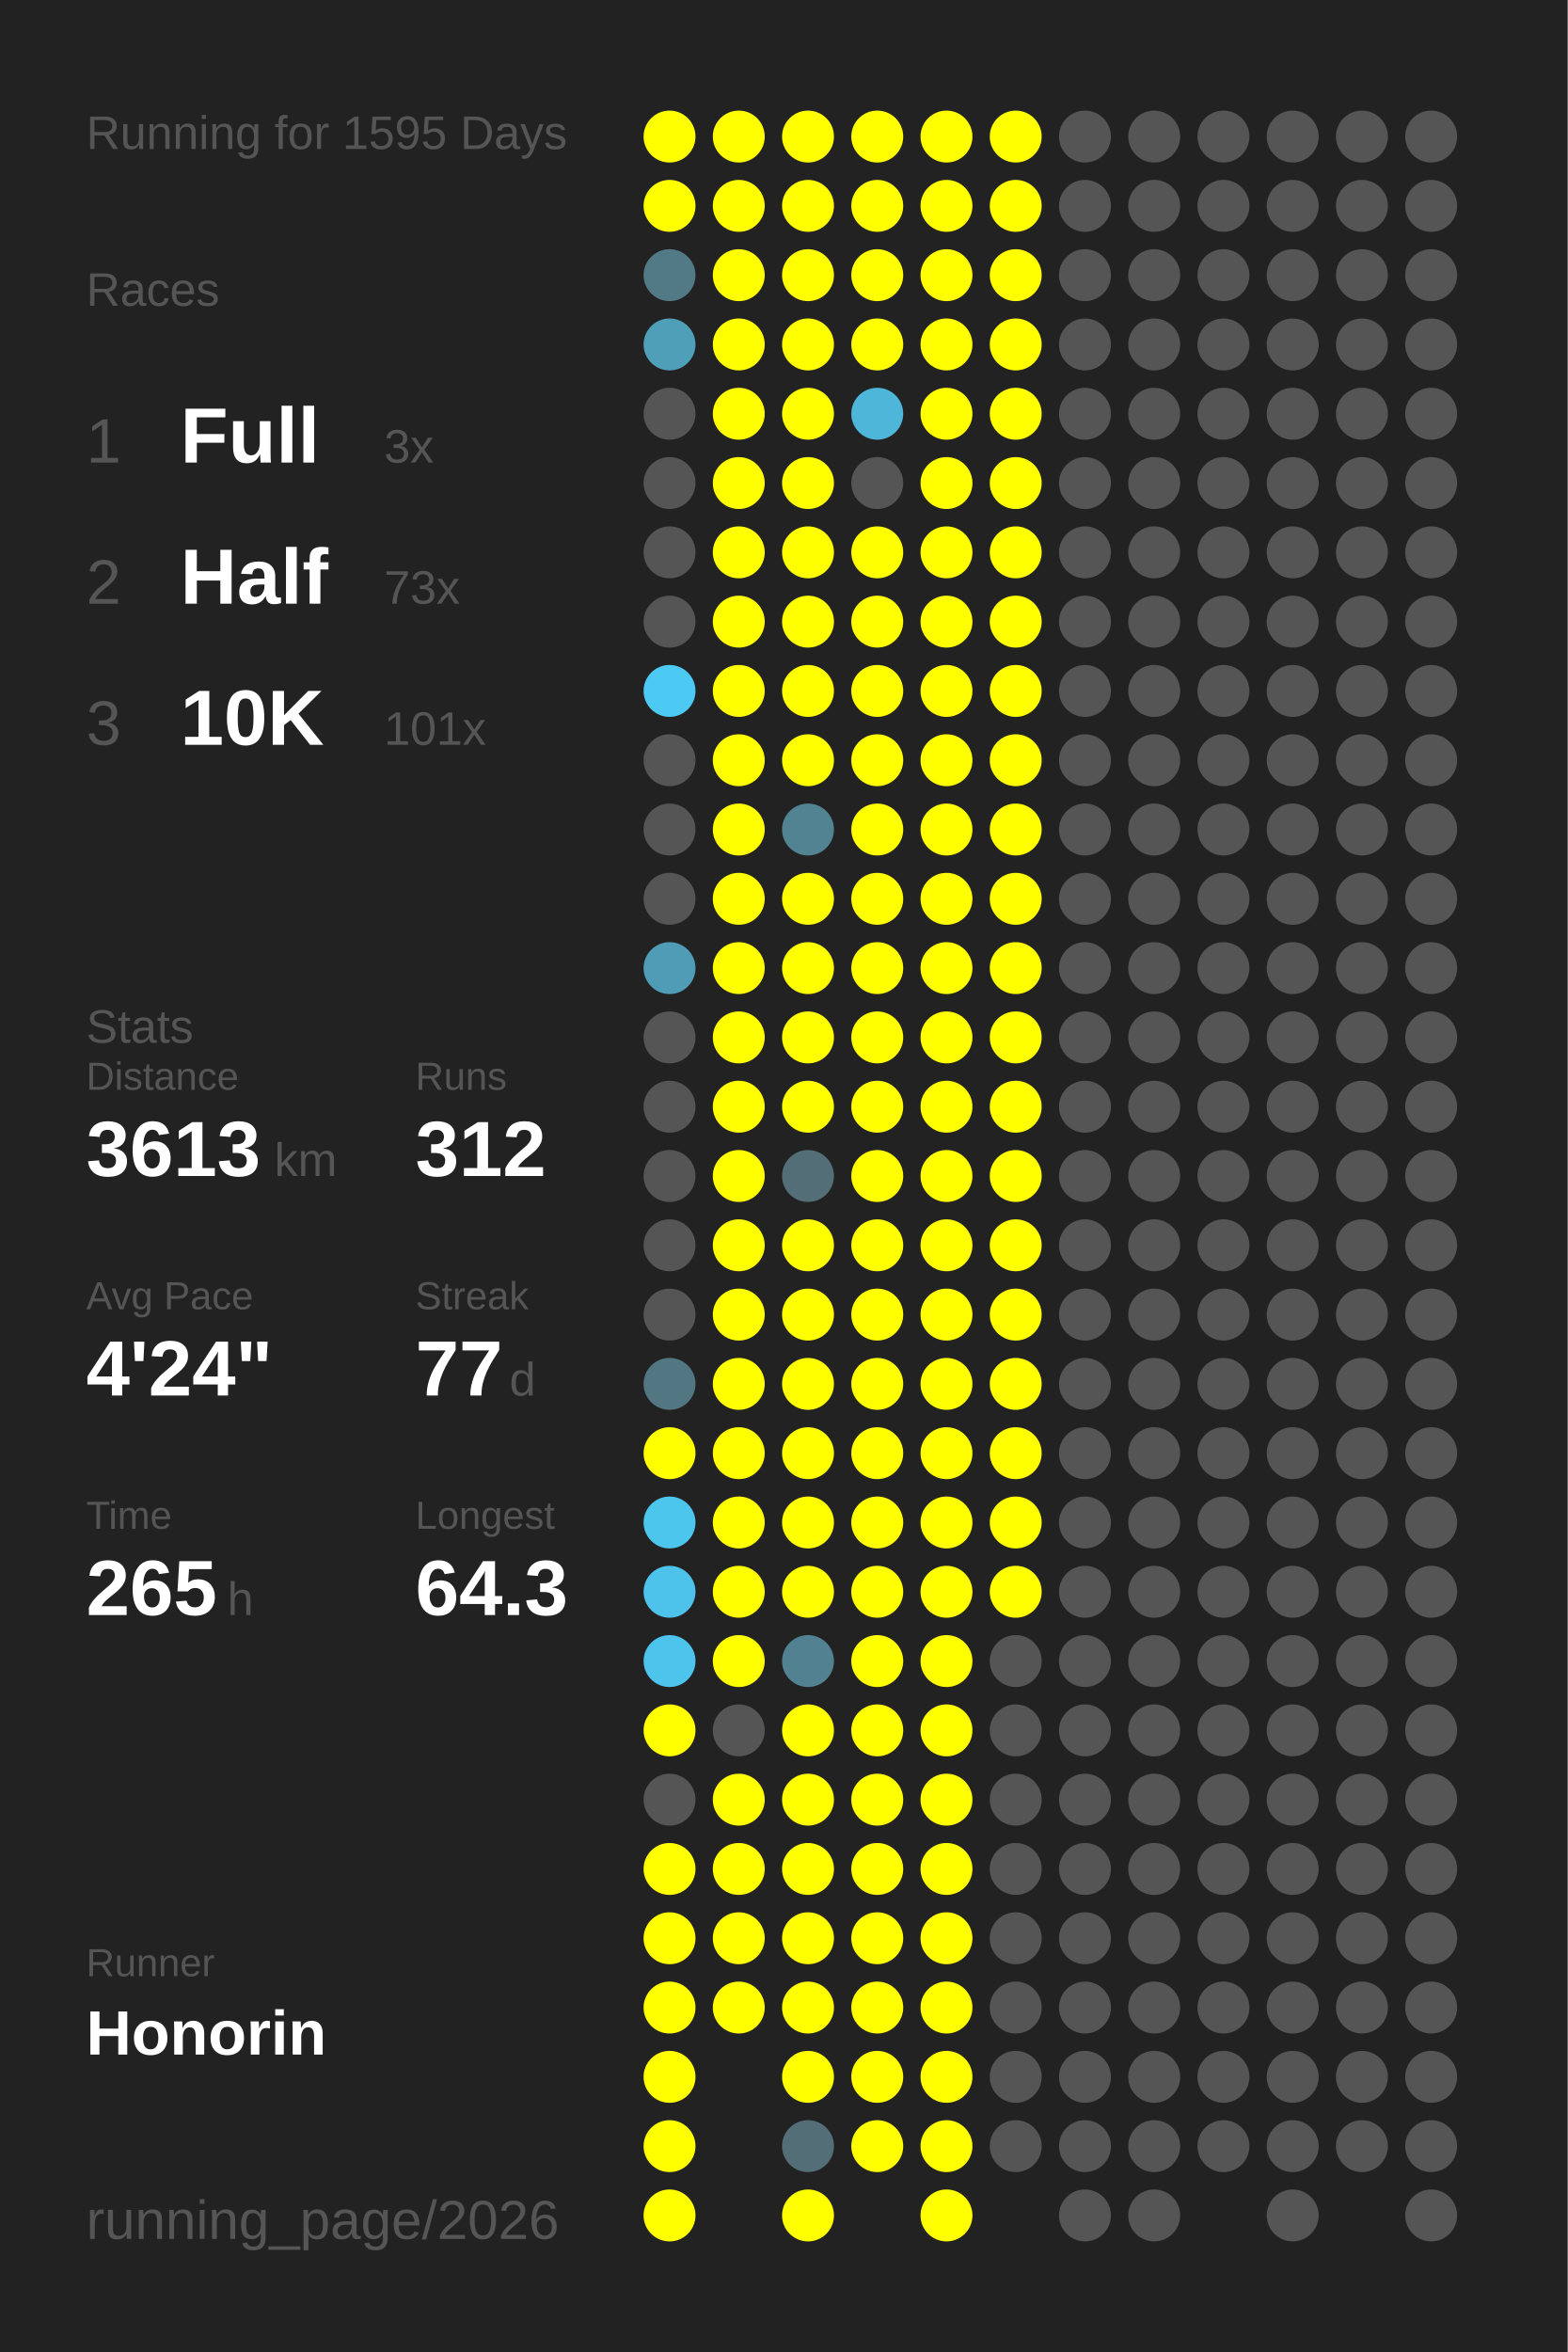
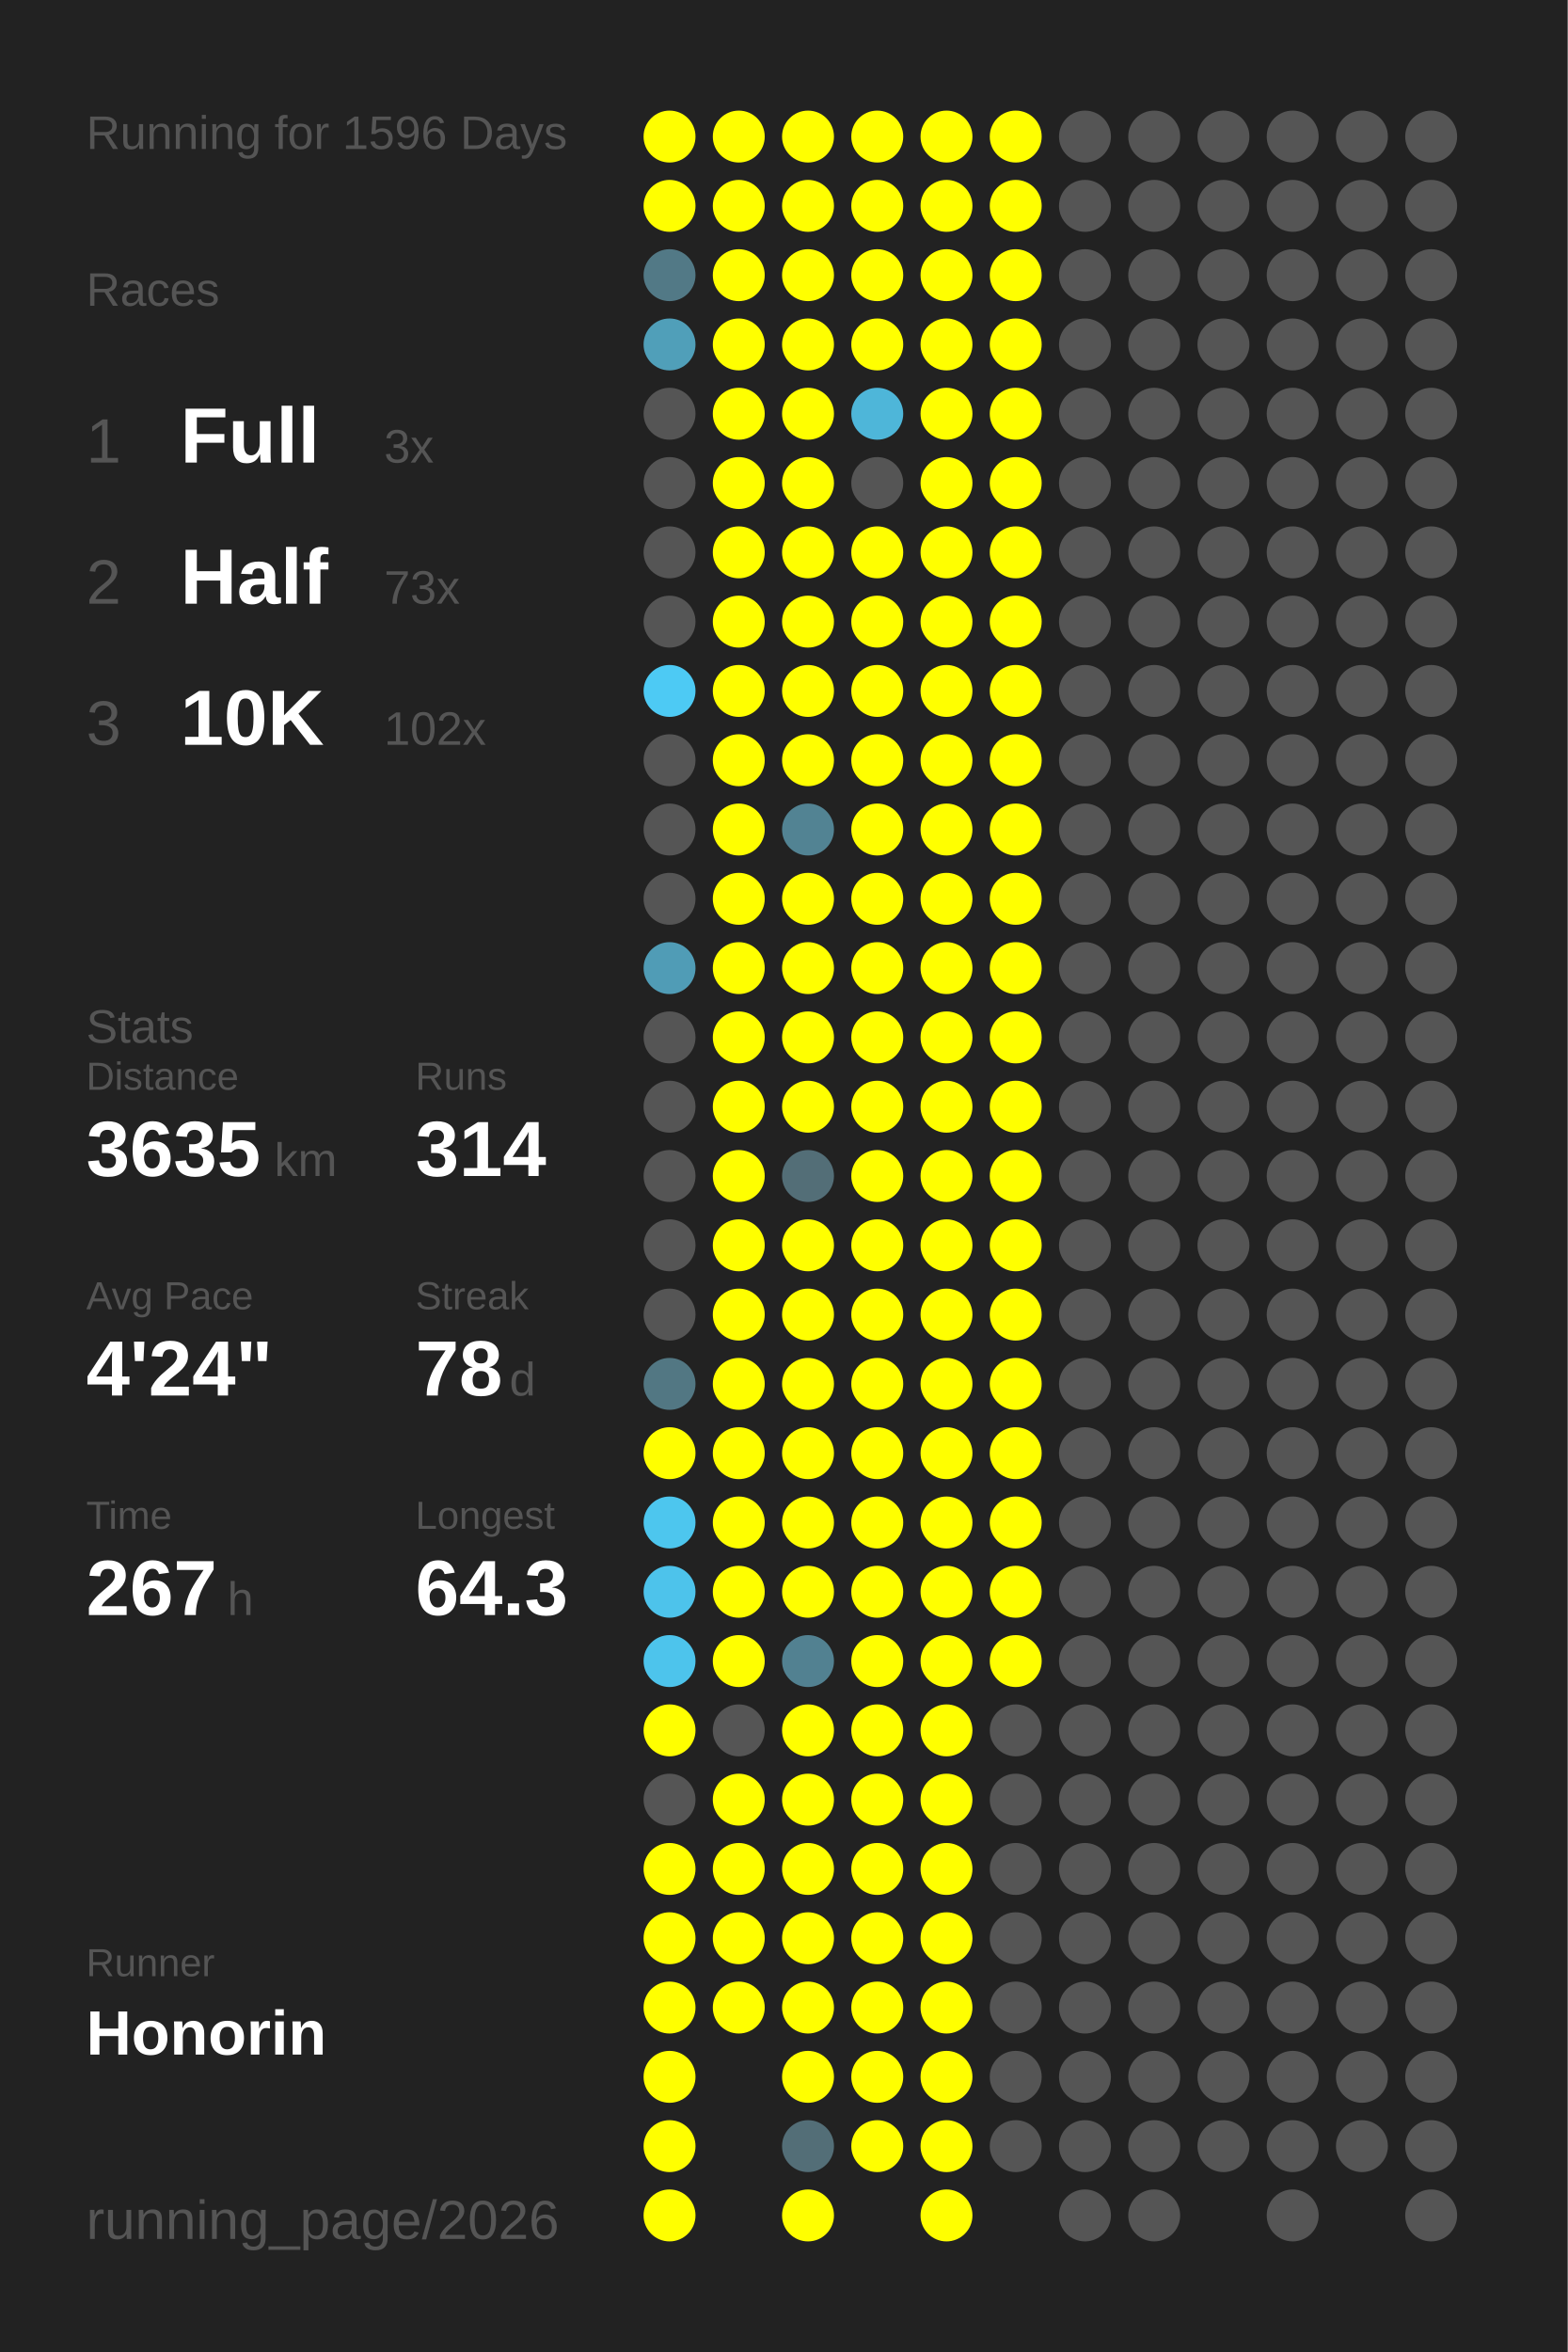
<svg xmlns="http://www.w3.org/2000/svg" baseProfile="full" height="300mm" version="1.1" viewBox="0,0,200,300" width="200mm">
  <defs />
  <rect fill="#222222" height="300" width="200" x="0" y="0" />
-   <text fill="#555555" style="font-size:6px; font-family:Arial;" x="11" y="19">Running for 1595 Days</text>
+   <text fill="#555555" style="font-size:6px; font-family:Arial;" x="11" y="19">Running for 1596 Days</text>
  <text fill="#555555" style="font-size:6px; font-family:Arial;" x="11" y="39">Races</text>
  <text fill="#555555" style="font-size:8px; font-family:Arial;" x="11" y="59">1</text>
  <text fill="#FFFFFF" style="font-size:10px; font-family:Arial; font-weight:bold;" x="23" y="59">Full</text>
  <text fill="#555555" style="font-size:6px; font-family:Arial;" x="49" y="59">3x</text>
  <text fill="#555555" style="font-size:8px; font-family:Arial;" x="11" y="77">2</text>
  <text fill="#FFFFFF" style="font-size:10px; font-family:Arial; font-weight:bold;" x="23" y="77">Half</text>
  <text fill="#555555" style="font-size:6px; font-family:Arial;" x="49" y="77">73x</text>
  <text fill="#555555" style="font-size:8px; font-family:Arial;" x="11" y="95">3</text>
  <text fill="#FFFFFF" style="font-size:10px; font-family:Arial; font-weight:bold;" x="23" y="95">10K</text>
-   <text fill="#555555" style="font-size:6px; font-family:Arial;" x="49" y="95">101x</text>
+   <text fill="#555555" style="font-size:6px; font-family:Arial;" x="49" y="95">102x</text>
  <text fill="#555555" style="font-size:6px; font-family:Arial;" x="11" y="133">Stats</text>
  <text fill="#555555" style="font-size:5px; font-family:Arial;" x="11" y="139">Distance</text>
-   <text fill="#FFFFFF" style="font-size:10px; font-family:Arial; font-weight:bold;" x="11" y="150">3613</text>
+   <text fill="#FFFFFF" style="font-size:10px; font-family:Arial; font-weight:bold;" x="11" y="150">3635</text>
  <text fill="#555555" style="font-size:6px; font-family:Arial;" x="35" y="150">km</text>
  <text fill="#555555" style="font-size:5px; font-family:Arial;" x="53" y="139">Runs</text>
-   <text fill="#FFFFFF" style="font-size:10px; font-family:Arial; font-weight:bold;" x="53" y="150">312</text>
+   <text fill="#FFFFFF" style="font-size:10px; font-family:Arial; font-weight:bold;" x="53" y="150">314</text>
  <text fill="#555555" style="font-size:5px; font-family:Arial;" x="11" y="167">Avg Pace</text>
  <text fill="#FFFFFF" style="font-size:10px; font-family:Arial; font-weight:bold;" x="11" y="178">4'24"</text>
  <text fill="#555555" style="font-size:5px; font-family:Arial;" x="53" y="167">Streak</text>
-   <text fill="#FFFFFF" style="font-size:10px; font-family:Arial; font-weight:bold;" x="53" y="178">77</text>
+   <text fill="#FFFFFF" style="font-size:10px; font-family:Arial; font-weight:bold;" x="53" y="178">78</text>
  <text fill="#555555" style="font-size:6px; font-family:Arial;" x="65" y="178">d</text>
  <text fill="#555555" style="font-size:5px; font-family:Arial;" x="11" y="195">Time</text>
-   <text fill="#FFFFFF" style="font-size:10px; font-family:Arial; font-weight:bold;" x="11" y="206">265</text>
+   <text fill="#FFFFFF" style="font-size:10px; font-family:Arial; font-weight:bold;" x="11" y="206">267</text>
  <text fill="#555555" style="font-size:6px; font-family:Arial;" x="29" y="206">h</text>
  <text fill="#555555" style="font-size:5px; font-family:Arial;" x="53" y="195">Longest</text>
  <text fill="#FFFFFF" style="font-size:10px; font-family:Arial; font-weight:bold;" x="53" y="206">64.3</text>
  <text fill="#555555" style="font-size:5px; font-family:Arial;" x="11" y="252.065">Runner</text>
  <text fill="#FFFFFF" style="font-size:8px; font-family:Arial; font-weight:bold;" x="11" y="262.065">Honorin</text>
  <text fill="#555555" style="font-size:7px; font-family:Arial;" x="11" y="285.581">running_page/2026</text>
  <circle cx="85.417" cy="17.419" fill="#FFFF00" r="3.312" />
  <circle cx="85.417" cy="26.258" fill="#FFFF00" r="3.312" />
  <circle cx="85.417" cy="35.097" fill="#527986" r="3.312" />
  <circle cx="85.417" cy="43.935" fill="#509fb9" r="3.312" />
  <circle cx="85.417" cy="52.774" fill="#555555" r="3.312" />
  <circle cx="85.417" cy="61.613" fill="#555555" r="3.312" />
  <circle cx="85.417" cy="70.452" fill="#555555" r="3.312" />
  <circle cx="85.417" cy="79.29" fill="#555555" r="3.312" />
  <circle cx="85.417" cy="88.129" fill="#4dcaf4" r="3.312" />
  <circle cx="85.417" cy="96.968" fill="#555555" r="3.312" />
  <circle cx="85.417" cy="105.806" fill="#555555" r="3.312" />
  <circle cx="85.417" cy="114.645" fill="#555555" r="3.312" />
  <circle cx="85.417" cy="123.484" fill="#509cb6" r="3.312" />
  <circle cx="85.417" cy="132.323" fill="#555555" r="3.312" />
  <circle cx="85.417" cy="141.161" fill="#555555" r="3.312" />
  <circle cx="85.417" cy="150" fill="#555555" r="3.312" />
  <circle cx="85.417" cy="158.839" fill="#555555" r="3.312" />
  <circle cx="85.417" cy="167.677" fill="#555555" r="3.312" />
  <circle cx="85.417" cy="176.516" fill="#527783" r="3.312" />
  <circle cx="85.417" cy="185.355" fill="#FFFF00" r="3.312" />
  <circle cx="85.417" cy="194.194" fill="#4dc6ee" r="3.312" />
  <circle cx="85.417" cy="203.032" fill="#4dc3eb" r="3.312" />
  <circle cx="85.417" cy="211.871" fill="#4dc4ec" r="3.312" />
  <circle cx="85.417" cy="220.71" fill="#FFFF00" r="3.312" />
  <circle cx="85.417" cy="229.548" fill="#555555" r="3.312" />
  <circle cx="85.417" cy="238.387" fill="#FFFF00" r="3.312" />
  <circle cx="85.417" cy="247.226" fill="#FFFF00" r="3.312" />
  <circle cx="85.417" cy="256.065" fill="#FFFF00" r="3.312" />
  <circle cx="85.417" cy="264.903" fill="#FFFF00" r="3.312" />
  <circle cx="85.417" cy="273.742" fill="#FFFF00" r="3.312" />
  <circle cx="85.417" cy="282.581" fill="#FFFF00" r="3.312" />
  <circle cx="94.25" cy="17.419" fill="#FFFF00" r="3.312" />
  <circle cx="94.25" cy="26.258" fill="#FFFF00" r="3.312" />
  <circle cx="94.25" cy="35.097" fill="#FFFF00" r="3.312" />
  <circle cx="94.25" cy="43.935" fill="#FFFF00" r="3.312" />
  <circle cx="94.25" cy="52.774" fill="#FFFF00" r="3.312" />
  <circle cx="94.25" cy="61.613" fill="#FFFF00" r="3.312" />
  <circle cx="94.25" cy="70.452" fill="#FFFF00" r="3.312" />
  <circle cx="94.25" cy="79.29" fill="#FFFF00" r="3.312" />
  <circle cx="94.25" cy="88.129" fill="#FFFF00" r="3.312" />
  <circle cx="94.25" cy="96.968" fill="#FFFF00" r="3.312" />
  <circle cx="94.25" cy="105.806" fill="#FFFF00" r="3.312" />
  <circle cx="94.25" cy="114.645" fill="#FFFF00" r="3.312" />
  <circle cx="94.25" cy="123.484" fill="#FFFF00" r="3.312" />
  <circle cx="94.25" cy="132.323" fill="#FFFF00" r="3.312" />
  <circle cx="94.25" cy="141.161" fill="#FFFF00" r="3.312" />
  <circle cx="94.25" cy="150" fill="#FFFF00" r="3.312" />
  <circle cx="94.25" cy="158.839" fill="#FFFF00" r="3.312" />
  <circle cx="94.25" cy="167.677" fill="#FFFF00" r="3.312" />
  <circle cx="94.25" cy="176.516" fill="#FFFF00" r="3.312" />
  <circle cx="94.25" cy="185.355" fill="#FFFF00" r="3.312" />
  <circle cx="94.25" cy="194.194" fill="#FFFF00" r="3.312" />
  <circle cx="94.25" cy="203.032" fill="#FFFF00" r="3.312" />
  <circle cx="94.25" cy="211.871" fill="#FFFF00" r="3.312" />
  <circle cx="94.25" cy="220.71" fill="#555555" r="3.312" />
  <circle cx="94.25" cy="229.548" fill="#FFFF00" r="3.312" />
  <circle cx="94.25" cy="238.387" fill="#FFFF00" r="3.312" />
  <circle cx="94.25" cy="247.226" fill="#FFFF00" r="3.312" />
  <circle cx="94.25" cy="256.065" fill="#FFFF00" r="3.312" />
  <circle cx="103.083" cy="17.419" fill="#FFFF00" r="3.312" />
  <circle cx="103.083" cy="26.258" fill="#FFFF00" r="3.312" />
  <circle cx="103.083" cy="35.097" fill="#FFFF00" r="3.312" />
  <circle cx="103.083" cy="43.935" fill="#FFFF00" r="3.312" />
  <circle cx="103.083" cy="52.774" fill="#FFFF00" r="3.312" />
  <circle cx="103.083" cy="61.613" fill="#FFFF00" r="3.312" />
  <circle cx="103.083" cy="70.452" fill="#FFFF00" r="3.312" />
  <circle cx="103.083" cy="79.29" fill="#FFFF00" r="3.312" />
  <circle cx="103.083" cy="88.129" fill="#FFFF00" r="3.312" />
  <circle cx="103.083" cy="96.968" fill="#FFFF00" r="3.312" />
  <circle cx="103.083" cy="105.806" fill="#528393" r="3.312" />
  <circle cx="103.083" cy="114.645" fill="#FFFF00" r="3.312" />
  <circle cx="103.083" cy="123.484" fill="#FFFF00" r="3.312" />
  <circle cx="103.083" cy="132.323" fill="#FFFF00" r="3.312" />
  <circle cx="103.083" cy="141.161" fill="#FFFF00" r="3.312" />
  <circle cx="103.083" cy="150" fill="#536e77" r="3.312" />
  <circle cx="103.083" cy="158.839" fill="#FFFF00" r="3.312" />
  <circle cx="103.083" cy="167.677" fill="#FFFF00" r="3.312" />
  <circle cx="103.083" cy="176.516" fill="#FFFF00" r="3.312" />
  <circle cx="103.083" cy="185.355" fill="#FFFF00" r="3.312" />
  <circle cx="103.083" cy="194.194" fill="#FFFF00" r="3.312" />
  <circle cx="103.083" cy="203.032" fill="#FFFF00" r="3.312" />
  <circle cx="103.083" cy="211.871" fill="#528191" r="3.312" />
  <circle cx="103.083" cy="220.71" fill="#FFFF00" r="3.312" />
  <circle cx="103.083" cy="229.548" fill="#FFFF00" r="3.312" />
  <circle cx="103.083" cy="238.387" fill="#FFFF00" r="3.312" />
  <circle cx="103.083" cy="247.226" fill="#FFFF00" r="3.312" />
  <circle cx="103.083" cy="256.065" fill="#FFFF00" r="3.312" />
  <circle cx="103.083" cy="264.903" fill="#FFFF00" r="3.312" />
  <circle cx="103.083" cy="273.742" fill="#536e77" r="3.312" />
  <circle cx="103.083" cy="282.581" fill="#FFFF00" r="3.312" />
  <circle cx="111.917" cy="17.419" fill="#FFFF00" r="3.312" />
  <circle cx="111.917" cy="26.258" fill="#FFFF00" r="3.312" />
  <circle cx="111.917" cy="35.097" fill="#FFFF00" r="3.312" />
  <circle cx="111.917" cy="43.935" fill="#FFFF00" r="3.312" />
  <circle cx="111.917" cy="52.774" fill="#4eb6d9" r="3.312" />
  <circle cx="111.917" cy="61.613" fill="#555555" r="3.312" />
  <circle cx="111.917" cy="70.452" fill="#FFFF00" r="3.312" />
  <circle cx="111.917" cy="79.29" fill="#FFFF00" r="3.312" />
  <circle cx="111.917" cy="88.129" fill="#FFFF00" r="3.312" />
  <circle cx="111.917" cy="96.968" fill="#FFFF00" r="3.312" />
  <circle cx="111.917" cy="105.806" fill="#FFFF00" r="3.312" />
  <circle cx="111.917" cy="114.645" fill="#FFFF00" r="3.312" />
  <circle cx="111.917" cy="123.484" fill="#FFFF00" r="3.312" />
  <circle cx="111.917" cy="132.323" fill="#FFFF00" r="3.312" />
  <circle cx="111.917" cy="141.161" fill="#FFFF00" r="3.312" />
  <circle cx="111.917" cy="150" fill="#FFFF00" r="3.312" />
  <circle cx="111.917" cy="158.839" fill="#FFFF00" r="3.312" />
  <circle cx="111.917" cy="167.677" fill="#FFFF00" r="3.312" />
  <circle cx="111.917" cy="176.516" fill="#FFFF00" r="3.312" />
  <circle cx="111.917" cy="185.355" fill="#FFFF00" r="3.312" />
  <circle cx="111.917" cy="194.194" fill="#FFFF00" r="3.312" />
  <circle cx="111.917" cy="203.032" fill="#FFFF00" r="3.312" />
  <circle cx="111.917" cy="211.871" fill="#FFFF00" r="3.312" />
  <circle cx="111.917" cy="220.71" fill="#FFFF00" r="3.312" />
  <circle cx="111.917" cy="229.548" fill="#FFFF00" r="3.312" />
  <circle cx="111.917" cy="238.387" fill="#FFFF00" r="3.312" />
  <circle cx="111.917" cy="247.226" fill="#FFFF00" r="3.312" />
  <circle cx="111.917" cy="256.065" fill="#FFFF00" r="3.312" />
  <circle cx="111.917" cy="264.903" fill="#FFFF00" r="3.312" />
  <circle cx="111.917" cy="273.742" fill="#FFFF00" r="3.312" />
  <circle cx="120.75" cy="17.419" fill="#FFFF00" r="3.312" />
  <circle cx="120.75" cy="26.258" fill="#FFFF00" r="3.312" />
  <circle cx="120.75" cy="35.097" fill="#FFFF00" r="3.312" />
  <circle cx="120.75" cy="43.935" fill="#FFFF00" r="3.312" />
  <circle cx="120.75" cy="52.774" fill="#FFFF00" r="3.312" />
  <circle cx="120.75" cy="61.613" fill="#FFFF00" r="3.312" />
  <circle cx="120.75" cy="70.452" fill="#FFFF00" r="3.312" />
  <circle cx="120.75" cy="79.29" fill="#FFFF00" r="3.312" />
  <circle cx="120.75" cy="88.129" fill="#FFFF00" r="3.312" />
  <circle cx="120.75" cy="96.968" fill="#FFFF00" r="3.312" />
  <circle cx="120.75" cy="105.806" fill="#FFFF00" r="3.312" />
  <circle cx="120.75" cy="114.645" fill="#FFFF00" r="3.312" />
  <circle cx="120.75" cy="123.484" fill="#FFFF00" r="3.312" />
  <circle cx="120.75" cy="132.323" fill="#FFFF00" r="3.312" />
  <circle cx="120.75" cy="141.161" fill="#FFFF00" r="3.312" />
  <circle cx="120.75" cy="150" fill="#FFFF00" r="3.312" />
  <circle cx="120.75" cy="158.839" fill="#FFFF00" r="3.312" />
  <circle cx="120.75" cy="167.677" fill="#FFFF00" r="3.312" />
  <circle cx="120.75" cy="176.516" fill="#FFFF00" r="3.312" />
  <circle cx="120.75" cy="185.355" fill="#FFFF00" r="3.312" />
  <circle cx="120.75" cy="194.194" fill="#FFFF00" r="3.312" />
  <circle cx="120.75" cy="203.032" fill="#FFFF00" r="3.312" />
  <circle cx="120.75" cy="211.871" fill="#FFFF00" r="3.312" />
  <circle cx="120.75" cy="220.71" fill="#FFFF00" r="3.312" />
  <circle cx="120.75" cy="229.548" fill="#FFFF00" r="3.312" />
  <circle cx="120.75" cy="238.387" fill="#FFFF00" r="3.312" />
  <circle cx="120.75" cy="247.226" fill="#FFFF00" r="3.312" />
  <circle cx="120.75" cy="256.065" fill="#FFFF00" r="3.312" />
  <circle cx="120.75" cy="264.903" fill="#FFFF00" r="3.312" />
  <circle cx="120.75" cy="273.742" fill="#FFFF00" r="3.312" />
  <circle cx="120.75" cy="282.581" fill="#FFFF00" r="3.312" />
  <circle cx="129.583" cy="17.419" fill="#FFFF00" r="3.312" />
  <circle cx="129.583" cy="26.258" fill="#FFFF00" r="3.312" />
  <circle cx="129.583" cy="35.097" fill="#FFFF00" r="3.312" />
  <circle cx="129.583" cy="43.935" fill="#FFFF00" r="3.312" />
  <circle cx="129.583" cy="52.774" fill="#FFFF00" r="3.312" />
  <circle cx="129.583" cy="61.613" fill="#FFFF00" r="3.312" />
  <circle cx="129.583" cy="70.452" fill="#FFFF00" r="3.312" />
  <circle cx="129.583" cy="79.29" fill="#FFFF00" r="3.312" />
  <circle cx="129.583" cy="88.129" fill="#FFFF00" r="3.312" />
  <circle cx="129.583" cy="96.968" fill="#FFFF00" r="3.312" />
  <circle cx="129.583" cy="105.806" fill="#FFFF00" r="3.312" />
  <circle cx="129.583" cy="114.645" fill="#FFFF00" r="3.312" />
  <circle cx="129.583" cy="123.484" fill="#FFFF00" r="3.312" />
  <circle cx="129.583" cy="132.323" fill="#FFFF00" r="3.312" />
  <circle cx="129.583" cy="141.161" fill="#FFFF00" r="3.312" />
  <circle cx="129.583" cy="150" fill="#FFFF00" r="3.312" />
  <circle cx="129.583" cy="158.839" fill="#FFFF00" r="3.312" />
  <circle cx="129.583" cy="167.677" fill="#FFFF00" r="3.312" />
  <circle cx="129.583" cy="176.516" fill="#FFFF00" r="3.312" />
  <circle cx="129.583" cy="185.355" fill="#FFFF00" r="3.312" />
  <circle cx="129.583" cy="194.194" fill="#FFFF00" r="3.312" />
  <circle cx="129.583" cy="203.032" fill="#FFFF00" r="3.312" />
-   <circle cx="129.583" cy="211.871" fill="#555555" r="3.312" />
+   <circle cx="129.583" cy="211.871" fill="#FFFF00" r="3.312" />
  <circle cx="129.583" cy="220.71" fill="#555555" r="3.312" />
  <circle cx="129.583" cy="229.548" fill="#555555" r="3.312" />
  <circle cx="129.583" cy="238.387" fill="#555555" r="3.312" />
  <circle cx="129.583" cy="247.226" fill="#555555" r="3.312" />
  <circle cx="129.583" cy="256.065" fill="#555555" r="3.312" />
  <circle cx="129.583" cy="264.903" fill="#555555" r="3.312" />
  <circle cx="129.583" cy="273.742" fill="#555555" r="3.312" />
  <circle cx="138.417" cy="17.419" fill="#555555" r="3.312" />
  <circle cx="138.417" cy="26.258" fill="#555555" r="3.312" />
  <circle cx="138.417" cy="35.097" fill="#555555" r="3.312" />
  <circle cx="138.417" cy="43.935" fill="#555555" r="3.312" />
  <circle cx="138.417" cy="52.774" fill="#555555" r="3.312" />
  <circle cx="138.417" cy="61.613" fill="#555555" r="3.312" />
  <circle cx="138.417" cy="70.452" fill="#555555" r="3.312" />
  <circle cx="138.417" cy="79.29" fill="#555555" r="3.312" />
  <circle cx="138.417" cy="88.129" fill="#555555" r="3.312" />
  <circle cx="138.417" cy="96.968" fill="#555555" r="3.312" />
  <circle cx="138.417" cy="105.806" fill="#555555" r="3.312" />
  <circle cx="138.417" cy="114.645" fill="#555555" r="3.312" />
  <circle cx="138.417" cy="123.484" fill="#555555" r="3.312" />
  <circle cx="138.417" cy="132.323" fill="#555555" r="3.312" />
  <circle cx="138.417" cy="141.161" fill="#555555" r="3.312" />
  <circle cx="138.417" cy="150" fill="#555555" r="3.312" />
  <circle cx="138.417" cy="158.839" fill="#555555" r="3.312" />
  <circle cx="138.417" cy="167.677" fill="#555555" r="3.312" />
  <circle cx="138.417" cy="176.516" fill="#555555" r="3.312" />
  <circle cx="138.417" cy="185.355" fill="#555555" r="3.312" />
  <circle cx="138.417" cy="194.194" fill="#555555" r="3.312" />
  <circle cx="138.417" cy="203.032" fill="#555555" r="3.312" />
  <circle cx="138.417" cy="211.871" fill="#555555" r="3.312" />
  <circle cx="138.417" cy="220.71" fill="#555555" r="3.312" />
  <circle cx="138.417" cy="229.548" fill="#555555" r="3.312" />
  <circle cx="138.417" cy="238.387" fill="#555555" r="3.312" />
  <circle cx="138.417" cy="247.226" fill="#555555" r="3.312" />
  <circle cx="138.417" cy="256.065" fill="#555555" r="3.312" />
  <circle cx="138.417" cy="264.903" fill="#555555" r="3.312" />
  <circle cx="138.417" cy="273.742" fill="#555555" r="3.312" />
  <circle cx="138.417" cy="282.581" fill="#555555" r="3.312" />
  <circle cx="147.25" cy="17.419" fill="#555555" r="3.312" />
  <circle cx="147.25" cy="26.258" fill="#555555" r="3.312" />
  <circle cx="147.25" cy="35.097" fill="#555555" r="3.312" />
  <circle cx="147.25" cy="43.935" fill="#555555" r="3.312" />
  <circle cx="147.25" cy="52.774" fill="#555555" r="3.312" />
  <circle cx="147.25" cy="61.613" fill="#555555" r="3.312" />
  <circle cx="147.25" cy="70.452" fill="#555555" r="3.312" />
  <circle cx="147.25" cy="79.29" fill="#555555" r="3.312" />
  <circle cx="147.25" cy="88.129" fill="#555555" r="3.312" />
  <circle cx="147.25" cy="96.968" fill="#555555" r="3.312" />
  <circle cx="147.25" cy="105.806" fill="#555555" r="3.312" />
  <circle cx="147.25" cy="114.645" fill="#555555" r="3.312" />
  <circle cx="147.25" cy="123.484" fill="#555555" r="3.312" />
  <circle cx="147.25" cy="132.323" fill="#555555" r="3.312" />
  <circle cx="147.25" cy="141.161" fill="#555555" r="3.312" />
  <circle cx="147.25" cy="150" fill="#555555" r="3.312" />
  <circle cx="147.25" cy="158.839" fill="#555555" r="3.312" />
  <circle cx="147.25" cy="167.677" fill="#555555" r="3.312" />
  <circle cx="147.25" cy="176.516" fill="#555555" r="3.312" />
  <circle cx="147.25" cy="185.355" fill="#555555" r="3.312" />
  <circle cx="147.25" cy="194.194" fill="#555555" r="3.312" />
  <circle cx="147.25" cy="203.032" fill="#555555" r="3.312" />
  <circle cx="147.25" cy="211.871" fill="#555555" r="3.312" />
  <circle cx="147.25" cy="220.71" fill="#555555" r="3.312" />
  <circle cx="147.25" cy="229.548" fill="#555555" r="3.312" />
  <circle cx="147.25" cy="238.387" fill="#555555" r="3.312" />
  <circle cx="147.25" cy="247.226" fill="#555555" r="3.312" />
  <circle cx="147.25" cy="256.065" fill="#555555" r="3.312" />
  <circle cx="147.25" cy="264.903" fill="#555555" r="3.312" />
  <circle cx="147.25" cy="273.742" fill="#555555" r="3.312" />
  <circle cx="147.25" cy="282.581" fill="#555555" r="3.312" />
  <circle cx="156.083" cy="17.419" fill="#555555" r="3.312" />
  <circle cx="156.083" cy="26.258" fill="#555555" r="3.312" />
  <circle cx="156.083" cy="35.097" fill="#555555" r="3.312" />
  <circle cx="156.083" cy="43.935" fill="#555555" r="3.312" />
  <circle cx="156.083" cy="52.774" fill="#555555" r="3.312" />
  <circle cx="156.083" cy="61.613" fill="#555555" r="3.312" />
  <circle cx="156.083" cy="70.452" fill="#555555" r="3.312" />
  <circle cx="156.083" cy="79.29" fill="#555555" r="3.312" />
  <circle cx="156.083" cy="88.129" fill="#555555" r="3.312" />
  <circle cx="156.083" cy="96.968" fill="#555555" r="3.312" />
  <circle cx="156.083" cy="105.806" fill="#555555" r="3.312" />
  <circle cx="156.083" cy="114.645" fill="#555555" r="3.312" />
  <circle cx="156.083" cy="123.484" fill="#555555" r="3.312" />
  <circle cx="156.083" cy="132.323" fill="#555555" r="3.312" />
  <circle cx="156.083" cy="141.161" fill="#555555" r="3.312" />
  <circle cx="156.083" cy="150" fill="#555555" r="3.312" />
  <circle cx="156.083" cy="158.839" fill="#555555" r="3.312" />
  <circle cx="156.083" cy="167.677" fill="#555555" r="3.312" />
  <circle cx="156.083" cy="176.516" fill="#555555" r="3.312" />
  <circle cx="156.083" cy="185.355" fill="#555555" r="3.312" />
  <circle cx="156.083" cy="194.194" fill="#555555" r="3.312" />
  <circle cx="156.083" cy="203.032" fill="#555555" r="3.312" />
  <circle cx="156.083" cy="211.871" fill="#555555" r="3.312" />
  <circle cx="156.083" cy="220.71" fill="#555555" r="3.312" />
  <circle cx="156.083" cy="229.548" fill="#555555" r="3.312" />
  <circle cx="156.083" cy="238.387" fill="#555555" r="3.312" />
  <circle cx="156.083" cy="247.226" fill="#555555" r="3.312" />
  <circle cx="156.083" cy="256.065" fill="#555555" r="3.312" />
  <circle cx="156.083" cy="264.903" fill="#555555" r="3.312" />
  <circle cx="156.083" cy="273.742" fill="#555555" r="3.312" />
  <circle cx="164.917" cy="17.419" fill="#555555" r="3.312" />
  <circle cx="164.917" cy="26.258" fill="#555555" r="3.312" />
  <circle cx="164.917" cy="35.097" fill="#555555" r="3.312" />
  <circle cx="164.917" cy="43.935" fill="#555555" r="3.312" />
  <circle cx="164.917" cy="52.774" fill="#555555" r="3.312" />
  <circle cx="164.917" cy="61.613" fill="#555555" r="3.312" />
  <circle cx="164.917" cy="70.452" fill="#555555" r="3.312" />
  <circle cx="164.917" cy="79.29" fill="#555555" r="3.312" />
  <circle cx="164.917" cy="88.129" fill="#555555" r="3.312" />
  <circle cx="164.917" cy="96.968" fill="#555555" r="3.312" />
  <circle cx="164.917" cy="105.806" fill="#555555" r="3.312" />
  <circle cx="164.917" cy="114.645" fill="#555555" r="3.312" />
  <circle cx="164.917" cy="123.484" fill="#555555" r="3.312" />
  <circle cx="164.917" cy="132.323" fill="#555555" r="3.312" />
  <circle cx="164.917" cy="141.161" fill="#555555" r="3.312" />
  <circle cx="164.917" cy="150" fill="#555555" r="3.312" />
  <circle cx="164.917" cy="158.839" fill="#555555" r="3.312" />
  <circle cx="164.917" cy="167.677" fill="#555555" r="3.312" />
  <circle cx="164.917" cy="176.516" fill="#555555" r="3.312" />
  <circle cx="164.917" cy="185.355" fill="#555555" r="3.312" />
  <circle cx="164.917" cy="194.194" fill="#555555" r="3.312" />
  <circle cx="164.917" cy="203.032" fill="#555555" r="3.312" />
  <circle cx="164.917" cy="211.871" fill="#555555" r="3.312" />
  <circle cx="164.917" cy="220.71" fill="#555555" r="3.312" />
  <circle cx="164.917" cy="229.548" fill="#555555" r="3.312" />
  <circle cx="164.917" cy="238.387" fill="#555555" r="3.312" />
  <circle cx="164.917" cy="247.226" fill="#555555" r="3.312" />
  <circle cx="164.917" cy="256.065" fill="#555555" r="3.312" />
  <circle cx="164.917" cy="264.903" fill="#555555" r="3.312" />
  <circle cx="164.917" cy="273.742" fill="#555555" r="3.312" />
  <circle cx="164.917" cy="282.581" fill="#555555" r="3.312" />
  <circle cx="173.75" cy="17.419" fill="#555555" r="3.312" />
  <circle cx="173.75" cy="26.258" fill="#555555" r="3.312" />
  <circle cx="173.75" cy="35.097" fill="#555555" r="3.312" />
  <circle cx="173.75" cy="43.935" fill="#555555" r="3.312" />
  <circle cx="173.75" cy="52.774" fill="#555555" r="3.312" />
  <circle cx="173.75" cy="61.613" fill="#555555" r="3.312" />
  <circle cx="173.75" cy="70.452" fill="#555555" r="3.312" />
  <circle cx="173.75" cy="79.29" fill="#555555" r="3.312" />
  <circle cx="173.75" cy="88.129" fill="#555555" r="3.312" />
  <circle cx="173.75" cy="96.968" fill="#555555" r="3.312" />
  <circle cx="173.75" cy="105.806" fill="#555555" r="3.312" />
  <circle cx="173.75" cy="114.645" fill="#555555" r="3.312" />
  <circle cx="173.75" cy="123.484" fill="#555555" r="3.312" />
  <circle cx="173.75" cy="132.323" fill="#555555" r="3.312" />
  <circle cx="173.75" cy="141.161" fill="#555555" r="3.312" />
  <circle cx="173.75" cy="150" fill="#555555" r="3.312" />
  <circle cx="173.75" cy="158.839" fill="#555555" r="3.312" />
  <circle cx="173.75" cy="167.677" fill="#555555" r="3.312" />
  <circle cx="173.75" cy="176.516" fill="#555555" r="3.312" />
  <circle cx="173.75" cy="185.355" fill="#555555" r="3.312" />
  <circle cx="173.75" cy="194.194" fill="#555555" r="3.312" />
  <circle cx="173.75" cy="203.032" fill="#555555" r="3.312" />
  <circle cx="173.75" cy="211.871" fill="#555555" r="3.312" />
  <circle cx="173.75" cy="220.71" fill="#555555" r="3.312" />
  <circle cx="173.75" cy="229.548" fill="#555555" r="3.312" />
  <circle cx="173.75" cy="238.387" fill="#555555" r="3.312" />
  <circle cx="173.75" cy="247.226" fill="#555555" r="3.312" />
  <circle cx="173.75" cy="256.065" fill="#555555" r="3.312" />
  <circle cx="173.75" cy="264.903" fill="#555555" r="3.312" />
  <circle cx="173.75" cy="273.742" fill="#555555" r="3.312" />
  <circle cx="182.583" cy="17.419" fill="#555555" r="3.312" />
  <circle cx="182.583" cy="26.258" fill="#555555" r="3.312" />
  <circle cx="182.583" cy="35.097" fill="#555555" r="3.312" />
  <circle cx="182.583" cy="43.935" fill="#555555" r="3.312" />
  <circle cx="182.583" cy="52.774" fill="#555555" r="3.312" />
  <circle cx="182.583" cy="61.613" fill="#555555" r="3.312" />
  <circle cx="182.583" cy="70.452" fill="#555555" r="3.312" />
  <circle cx="182.583" cy="79.29" fill="#555555" r="3.312" />
  <circle cx="182.583" cy="88.129" fill="#555555" r="3.312" />
  <circle cx="182.583" cy="96.968" fill="#555555" r="3.312" />
  <circle cx="182.583" cy="105.806" fill="#555555" r="3.312" />
  <circle cx="182.583" cy="114.645" fill="#555555" r="3.312" />
  <circle cx="182.583" cy="123.484" fill="#555555" r="3.312" />
  <circle cx="182.583" cy="132.323" fill="#555555" r="3.312" />
  <circle cx="182.583" cy="141.161" fill="#555555" r="3.312" />
  <circle cx="182.583" cy="150" fill="#555555" r="3.312" />
  <circle cx="182.583" cy="158.839" fill="#555555" r="3.312" />
  <circle cx="182.583" cy="167.677" fill="#555555" r="3.312" />
  <circle cx="182.583" cy="176.516" fill="#555555" r="3.312" />
  <circle cx="182.583" cy="185.355" fill="#555555" r="3.312" />
  <circle cx="182.583" cy="194.194" fill="#555555" r="3.312" />
  <circle cx="182.583" cy="203.032" fill="#555555" r="3.312" />
  <circle cx="182.583" cy="211.871" fill="#555555" r="3.312" />
  <circle cx="182.583" cy="220.71" fill="#555555" r="3.312" />
  <circle cx="182.583" cy="229.548" fill="#555555" r="3.312" />
  <circle cx="182.583" cy="238.387" fill="#555555" r="3.312" />
  <circle cx="182.583" cy="247.226" fill="#555555" r="3.312" />
  <circle cx="182.583" cy="256.065" fill="#555555" r="3.312" />
  <circle cx="182.583" cy="264.903" fill="#555555" r="3.312" />
  <circle cx="182.583" cy="273.742" fill="#555555" r="3.312" />
  <circle cx="182.583" cy="282.581" fill="#555555" r="3.312" />
</svg>
